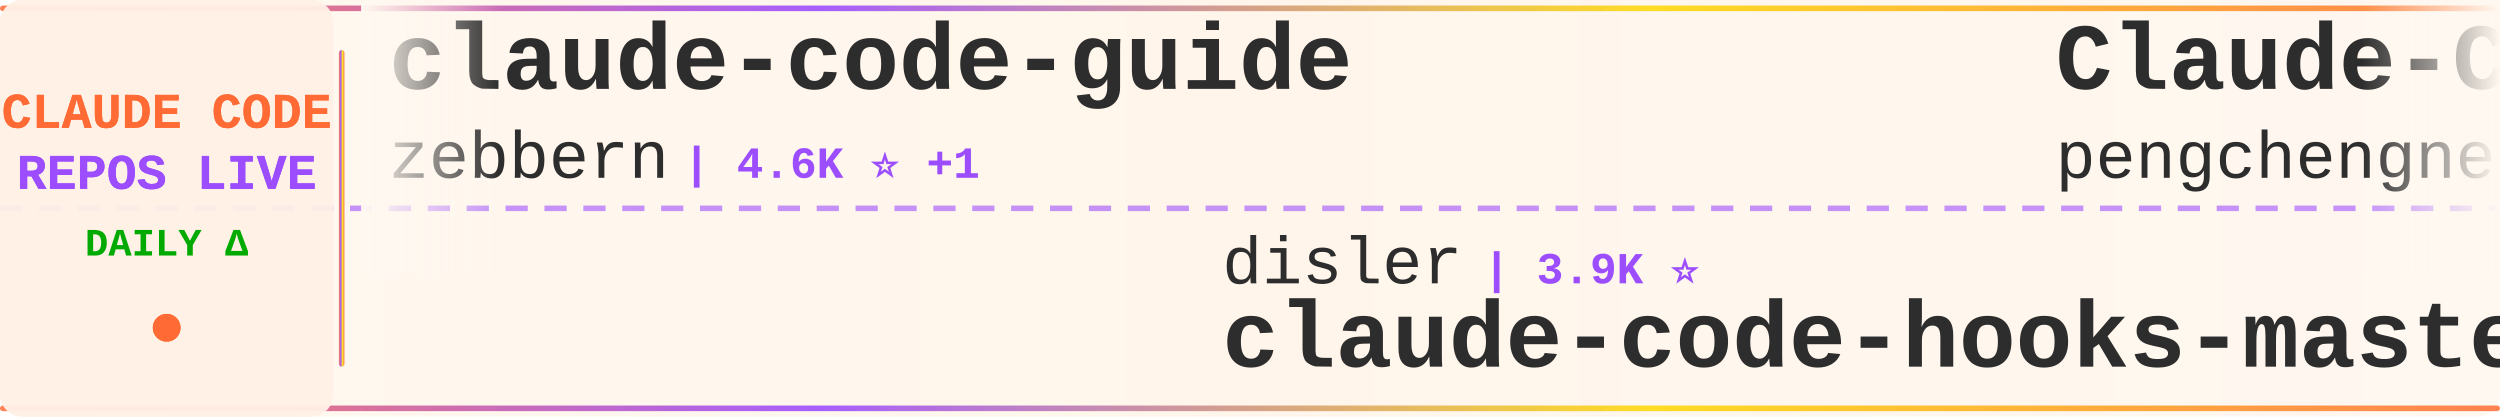
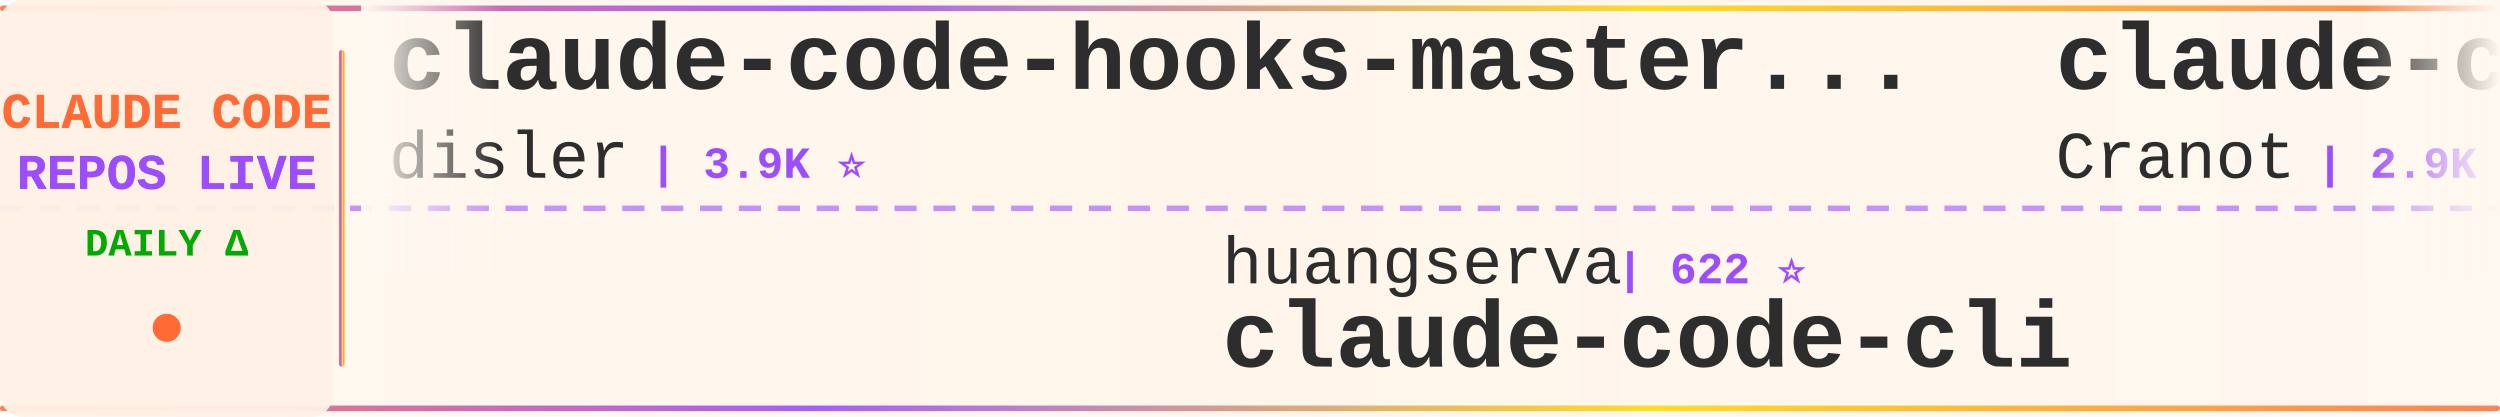
<svg xmlns="http://www.w3.org/2000/svg" width="900" height="150">
  <defs>
    <linearGradient id="tickerBg" x1="0%" y1="0%" x2="100%" y2="0%">
      <stop offset="0%" style="stop-color:#fff8f0;stop-opacity:0.98" />
      <stop offset="50%" style="stop-color:#fff5eb;stop-opacity:1" />
      <stop offset="100%" style="stop-color:#fff8f0;stop-opacity:0.98" />
    </linearGradient>
    <linearGradient id="borderGrad" x1="0%" y1="0%" x2="100%" y2="0%">
      <stop offset="0%" style="stop-color:#FF6B35;stop-opacity:0.85">
        <animate attributeName="stop-opacity" values="0.85;1;0.85" dur="2s" repeatCount="indefinite" />
      </stop>
      <stop offset="33%" style="stop-color:#9C4EFF;stop-opacity:0.9">
        <animate attributeName="stop-opacity" values="0.9;1;0.9" dur="2.2s" repeatCount="indefinite" />
      </stop>
      <stop offset="66%" style="stop-color:#FFD700;stop-opacity:0.85">
        <animate attributeName="stop-opacity" values="0.85;1;0.85" dur="1.8s" repeatCount="indefinite" />
      </stop>
      <stop offset="100%" style="stop-color:#FF6B35;stop-opacity:0.85">
        <animate attributeName="stop-opacity" values="0.85;1;0.85" dur="2s" repeatCount="indefinite" />
      </stop>
    </linearGradient>
    <filter id="textGlow">
      <feGaussianBlur stdDeviation="0.15" result="coloredBlur" />
      <feMerge>
        <feMergeNode in="coloredBlur" />
        <feMergeNode in="SourceGraphic" />
      </feMerge>
    </filter>
    <filter id="metricGlow">
      <feGaussianBlur stdDeviation="0.2" result="coloredBlur" />
      <feMerge>
        <feMergeNode in="coloredBlur" />
        <feMergeNode in="SourceGraphic" />
      </feMerge>
    </filter>
    <linearGradient id="leftFade" x1="0%" y1="0%" x2="100%" y2="0%">
      <stop offset="0%" style="stop-color:#fff8f0;stop-opacity:1" />
      <stop offset="100%" style="stop-color:#fff8f0;stop-opacity:0" />
    </linearGradient>
    <linearGradient id="rightFade" x1="0%" y1="0%" x2="100%" y2="0%">
      <stop offset="0%" style="stop-color:#fff8f0;stop-opacity:0" />
      <stop offset="100%" style="stop-color:#fff8f0;stop-opacity:1" />
    </linearGradient>
  </defs>
  <rect width="900" height="150" fill="url(#tickerBg)" rx="8" />
  <rect x="0" y="2" width="900" height="2" fill="url(#borderGrad)" rx="1" />
  <rect x="0" y="146" width="900" height="2" fill="url(#borderGrad)" rx="1" />
  <line x1="0" y1="75" x2="900" y2="75" stroke="#9C4EFF" stroke-width="2" stroke-dasharray="8 6" opacity="0.6" />
  <rect x="0" y="0" width="120" height="150" fill="#fff0e6" opacity="0.95" rx="8" />
  <text x="60" y="46" font-family="'Courier New', monospace" font-size="18" font-weight="bold" fill="#FF6B35" text-anchor="middle" filter="url(#textGlow)">
    CLAUDE CODE
  </text>
  <text x="60" y="68" font-family="'Courier New', monospace" font-size="18" font-weight="bold" fill="#9C4EFF" text-anchor="middle" filter="url(#textGlow)">
    REPOS LIVE
  </text>
  <text x="60" y="92" font-family="'Courier New', monospace" font-size="14" font-weight="bold" fill="#00aa00" text-anchor="middle">
    DAILY Δ
  </text>
  <circle cx="60" cy="118" r="5" fill="#FF6B35" filter="url(#metricGlow)">
    <animate attributeName="r" values="4;6;4" dur="1.5s" repeatCount="indefinite" />
    <animate attributeName="opacity" values="0.6;1;0.6" dur="1.5s" repeatCount="indefinite" />
  </circle>
  <rect x="122" y="18" width="2" height="114" fill="url(#borderGrad)" rx="1" />
  <clipPath id="tickerClip">
    <rect x="130" y="0" width="770" height="150" />
  </clipPath>
  <g clip-path="url(#tickerClip)">
    <g id="tickerItems">
      <animateTransform attributeName="transform" attributeType="XML" type="translate" from="0 0" to="-3000 0" dur="54s" repeatCount="indefinite" />
      <g transform="translate(0, 0)">
-         <text x="140" y="32" font-family="'Courier New', monospace" font-size="34" font-weight="bold" fill="#2d2d2d">claude-code-guide</text>
-         <text x="140" y="64" font-family="'Courier New', monospace" font-size="24" font-weight="normal" fill="#2d2d2d" opacity="1.0">zebbern</text>
-         <text x="246" y="64" font-family="'Courier New', monospace" font-size="16" font-weight="bold" fill="#9C4EFF"> | 4.6K ⭐ +1</text>
+         <text x="140" y="32" font-family="'Courier New', monospace" font-size="34" font-weight="bold" fill="#2d2d2d">claude-code-hooks-master...</text>
+         <text x="140" y="64" font-family="'Courier New', monospace" font-size="24" font-weight="normal" fill="#2d2d2d" opacity="1.0">disler</text>
+         <text x="234" y="64" font-family="'Courier New', monospace" font-size="16" font-weight="bold" fill="#9C4EFF"> | 3.9K ⭐</text>
      </g>
      <g transform="translate(300, 0)">
-         <text x="140" y="102" font-family="'Courier New', monospace" font-size="24" font-weight="normal" fill="#2d2d2d" opacity="1.0">disler</text>
-         <text x="234" y="102" font-family="'Courier New', monospace" font-size="16" font-weight="bold" fill="#9C4EFF"> | 3.9K ⭐</text>
-         <text x="140" y="132" font-family="'Courier New', monospace" font-size="34" font-weight="bold" fill="#2d2d2d">claude-code-hooks-master...</text>
-       </g>
-       <g transform="translate(600, 0)">
-         <text x="140" y="32" font-family="'Courier New', monospace" font-size="34" font-weight="bold" fill="#2d2d2d">Claude-Code</text>
-         <text x="140" y="64" font-family="'Courier New', monospace" font-size="24" font-weight="normal" fill="#2d2d2d" opacity="1.0">pengchengneo</text>
-         <text x="306" y="64" font-family="'Courier New', monospace" font-size="16" font-weight="bold" fill="#9C4EFF"> | 1.7K ⭐</text>
-       </g>
-       <g transform="translate(900, 0)">
-         <text x="140" y="102" font-family="'Courier New', monospace" font-size="24" font-weight="normal" fill="#2d2d2d" opacity="1.0">Maciek-roboblog</text>
-         <text x="342" y="102" font-family="'Courier New', monospace" font-size="16" font-weight="bold" fill="#9C4EFF"> | 8.6K ⭐</text>
-         <text x="140" y="132" font-family="'Courier New', monospace" font-size="34" font-weight="bold" fill="#2d2d2d">Claude-Code-Usage-Monito...</text>
-       </g>
-       <g transform="translate(1200, 0)">
-         <text x="140" y="32" font-family="'Courier New', monospace" font-size="34" font-weight="bold" fill="#2d2d2d">claude-code-source</text>
-         <text x="140" y="64" font-family="'Courier New', monospace" font-size="24" font-weight="normal" fill="#2d2d2d" opacity="1.0">AprilNEA</text>
-         <text x="258" y="64" font-family="'Courier New', monospace" font-size="16" font-weight="bold" fill="#9C4EFF"> | 391 ⭐</text>
-       </g>
-       <g transform="translate(1500, 0)">
-         <text x="140" y="102" font-family="'Courier New', monospace" font-size="24" font-weight="normal" fill="#2d2d2d" opacity="1.0">VineeTagarwaL-code</text>
-         <text x="378" y="102" font-family="'Courier New', monospace" font-size="16" font-weight="bold" fill="#9C4EFF"> | 273 ⭐</text>
-         <text x="140" y="132" font-family="'Courier New', monospace" font-size="34" font-weight="bold" fill="#2d2d2d">claude-code</text>
-       </g>
-       <g transform="translate(1800, 0)">
-         <text x="140" y="32" font-family="'Courier New', monospace" font-size="34" font-weight="bold" fill="#2d2d2d">claude-code</text>
-         <text x="140" y="64" font-family="'Courier New', monospace" font-size="24" font-weight="normal" fill="#2d2d2d" opacity="1.0">xorespesp</text>
-         <text x="270" y="64" font-family="'Courier New', monospace" font-size="16" font-weight="bold" fill="#9C4EFF"> | 231 ⭐</text>
-       </g>
-       <g transform="translate(2100, 0)">
        <text x="140" y="102" font-family="'Courier New', monospace" font-size="24" font-weight="normal" fill="#2d2d2d" opacity="1.0">huangserva</text>
        <text x="282" y="102" font-family="'Courier New', monospace" font-size="16" font-weight="bold" fill="#9C4EFF"> | 622 ⭐</text>
        <text x="140" y="132" font-family="'Courier New', monospace" font-size="34" font-weight="bold" fill="#2d2d2d">claude-code-cli</text>
      </g>
+       <g transform="translate(600, 0)">
+         <text x="140" y="32" font-family="'Courier New', monospace" font-size="34" font-weight="bold" fill="#2d2d2d">claude-code-guide</text>
+         <text x="140" y="64" font-family="'Courier New', monospace" font-size="24" font-weight="normal" fill="#2d2d2d" opacity="1.0">Cranot</text>
+         <text x="234" y="64" font-family="'Courier New', monospace" font-size="16" font-weight="bold" fill="#9C4EFF"> | 2.9K ⭐</text>
+       </g>
+       <g transform="translate(900, 0)">
+         <text x="140" y="102" font-family="'Courier New', monospace" font-size="24" font-weight="normal" fill="#2d2d2d" opacity="1.0">liuup</text>
+         <text x="222" y="102" font-family="'Courier New', monospace" font-size="16" font-weight="bold" fill="#9C4EFF"> | 3.8K ⭐</text>
+         <text x="140" y="132" font-family="'Courier New', monospace" font-size="34" font-weight="bold" fill="#2d2d2d">claude-code-analysis</text>
+       </g>
+       <g transform="translate(1200, 0)">
+         <text x="140" y="32" font-family="'Courier New', monospace" font-size="34" font-weight="bold" fill="#2d2d2d">claude-code-settings</text>
+         <text x="140" y="64" font-family="'Courier New', monospace" font-size="24" font-weight="normal" fill="#2d2d2d" opacity="1.0">feiskyer</text>
+         <text x="258" y="64" font-family="'Courier New', monospace" font-size="16" font-weight="bold" fill="#9C4EFF"> | 1.6K ⭐</text>
+       </g>
+       <g transform="translate(1500, 0)">
+         <text x="140" y="102" font-family="'Courier New', monospace" font-size="24" font-weight="normal" fill="#2d2d2d" opacity="1.0">xorespesp</text>
+         <text x="270" y="102" font-family="'Courier New', monospace" font-size="16" font-weight="bold" fill="#9C4EFF"> | 231 ⭐</text>
+         <text x="140" y="132" font-family="'Courier New', monospace" font-size="34" font-weight="bold" fill="#2d2d2d">claude-code</text>
+       </g>
+       <g transform="translate(1800, 0)">
+         <text x="140" y="32" font-family="'Courier New', monospace" font-size="34" font-weight="bold" fill="#2d2d2d">claude-code-video-toolki...</text>
+         <text x="140" y="64" font-family="'Courier New', monospace" font-size="24" font-weight="normal" fill="#2d2d2d" opacity="1.0">digitalsamba</text>
+         <text x="306" y="64" font-family="'Courier New', monospace" font-size="16" font-weight="bold" fill="#9C4EFF"> | 1.9K ⭐ +2</text>
+       </g>
+       <g transform="translate(2100, 0)">
+         <text x="140" y="102" font-family="'Courier New', monospace" font-size="24" font-weight="normal" fill="#2d2d2d" opacity="1.0">fazxes</text>
+         <text x="234" y="102" font-family="'Courier New', monospace" font-size="16" font-weight="bold" fill="#9C4EFF"> | 231 ⭐</text>
+         <text x="140" y="132" font-family="'Courier New', monospace" font-size="34" font-weight="bold" fill="#2d2d2d">Claude-code</text>
+       </g>
      <g transform="translate(2400, 0)">
-         <text x="140" y="32" font-family="'Courier New', monospace" font-size="34" font-weight="bold" fill="#2d2d2d">Open-ClaudeCode</text>
-         <text x="140" y="64" font-family="'Courier New', monospace" font-size="24" font-weight="normal" fill="#2d2d2d" opacity="1.0">LING71671</text>
-         <text x="270" y="64" font-family="'Courier New', monospace" font-size="16" font-weight="bold" fill="#9C4EFF"> | 941 ⭐</text>
+         <text x="140" y="32" font-family="'Courier New', monospace" font-size="34" font-weight="bold" fill="#2d2d2d">claude_codex_bridge</text>
+         <text x="140" y="64" font-family="'Courier New', monospace" font-size="24" font-weight="normal" fill="#2d2d2d" opacity="1.0">SeemSeam</text>
+         <text x="258" y="64" font-family="'Courier New', monospace" font-size="16" font-weight="bold" fill="#9C4EFF"> | 3.4K ⭐ -1</text>
      </g>
      <g transform="translate(2700, 0)">
-         <text x="140" y="102" font-family="'Courier New', monospace" font-size="24" font-weight="normal" fill="#2d2d2d" opacity="1.0">shareAI-lab</text>
-         <text x="294" y="102" font-family="'Courier New', monospace" font-size="16" font-weight="bold" fill="#9C4EFF"> | 74.2K ⭐ +5</text>
-         <text x="140" y="132" font-family="'Courier New', monospace" font-size="34" font-weight="bold" fill="#2d2d2d">learn-claude-code</text>
+         <text x="140" y="102" font-family="'Courier New', monospace" font-size="24" font-weight="normal" fill="#2d2d2d" opacity="1.0">yasasbanukaofficial</text>
+         <text x="390" y="102" font-family="'Courier New', monospace" font-size="16" font-weight="bold" fill="#9C4EFF"> | 4.0K ⭐</text>
+         <text x="140" y="132" font-family="'Courier New', monospace" font-size="34" font-weight="bold" fill="#2d2d2d">claude-code</text>
      </g>
      <g transform="translate(3000, 0)">
-         <text x="140" y="32" font-family="'Courier New', monospace" font-size="34" font-weight="bold" fill="#2d2d2d">claude-code-guide</text>
-         <text x="140" y="64" font-family="'Courier New', monospace" font-size="24" font-weight="normal" fill="#2d2d2d" opacity="1.0">zebbern</text>
-         <text x="246" y="64" font-family="'Courier New', monospace" font-size="16" font-weight="bold" fill="#9C4EFF"> | 4.6K ⭐ +1</text>
+         <text x="140" y="32" font-family="'Courier New', monospace" font-size="34" font-weight="bold" fill="#2d2d2d">claude-code-hooks-master...</text>
+         <text x="140" y="64" font-family="'Courier New', monospace" font-size="24" font-weight="normal" fill="#2d2d2d" opacity="1.0">disler</text>
+         <text x="234" y="64" font-family="'Courier New', monospace" font-size="16" font-weight="bold" fill="#9C4EFF"> | 3.9K ⭐</text>
      </g>
      <g transform="translate(3300, 0)">
-         <text x="140" y="102" font-family="'Courier New', monospace" font-size="24" font-weight="normal" fill="#2d2d2d" opacity="1.0">disler</text>
-         <text x="234" y="102" font-family="'Courier New', monospace" font-size="16" font-weight="bold" fill="#9C4EFF"> | 3.9K ⭐</text>
-         <text x="140" y="132" font-family="'Courier New', monospace" font-size="34" font-weight="bold" fill="#2d2d2d">claude-code-hooks-master...</text>
+         <text x="140" y="102" font-family="'Courier New', monospace" font-size="24" font-weight="normal" fill="#2d2d2d" opacity="1.0">huangserva</text>
+         <text x="282" y="102" font-family="'Courier New', monospace" font-size="16" font-weight="bold" fill="#9C4EFF"> | 622 ⭐</text>
+         <text x="140" y="132" font-family="'Courier New', monospace" font-size="34" font-weight="bold" fill="#2d2d2d">claude-code-cli</text>
      </g>
      <g transform="translate(3600, 0)">
-         <text x="140" y="32" font-family="'Courier New', monospace" font-size="34" font-weight="bold" fill="#2d2d2d">Claude-Code</text>
-         <text x="140" y="64" font-family="'Courier New', monospace" font-size="24" font-weight="normal" fill="#2d2d2d" opacity="1.0">pengchengneo</text>
-         <text x="306" y="64" font-family="'Courier New', monospace" font-size="16" font-weight="bold" fill="#9C4EFF"> | 1.7K ⭐</text>
+         <text x="140" y="32" font-family="'Courier New', monospace" font-size="34" font-weight="bold" fill="#2d2d2d">claude-code-guide</text>
+         <text x="140" y="64" font-family="'Courier New', monospace" font-size="24" font-weight="normal" fill="#2d2d2d" opacity="1.0">Cranot</text>
+         <text x="234" y="64" font-family="'Courier New', monospace" font-size="16" font-weight="bold" fill="#9C4EFF"> | 2.9K ⭐</text>
      </g>
      <g transform="translate(3900, 0)">
-         <text x="140" y="102" font-family="'Courier New', monospace" font-size="24" font-weight="normal" fill="#2d2d2d" opacity="1.0">Maciek-roboblog</text>
-         <text x="342" y="102" font-family="'Courier New', monospace" font-size="16" font-weight="bold" fill="#9C4EFF"> | 8.6K ⭐</text>
-         <text x="140" y="132" font-family="'Courier New', monospace" font-size="34" font-weight="bold" fill="#2d2d2d">Claude-Code-Usage-Monito...</text>
+         <text x="140" y="102" font-family="'Courier New', monospace" font-size="24" font-weight="normal" fill="#2d2d2d" opacity="1.0">liuup</text>
+         <text x="222" y="102" font-family="'Courier New', monospace" font-size="16" font-weight="bold" fill="#9C4EFF"> | 3.8K ⭐</text>
+         <text x="140" y="132" font-family="'Courier New', monospace" font-size="34" font-weight="bold" fill="#2d2d2d">claude-code-analysis</text>
      </g>
    </g>
  </g>
  <rect x="130" y="0" width="50" height="100" fill="url(#leftFade)" />
  <rect x="850" y="0" width="50" height="100" fill="url(#rightFade)" />
</svg>
